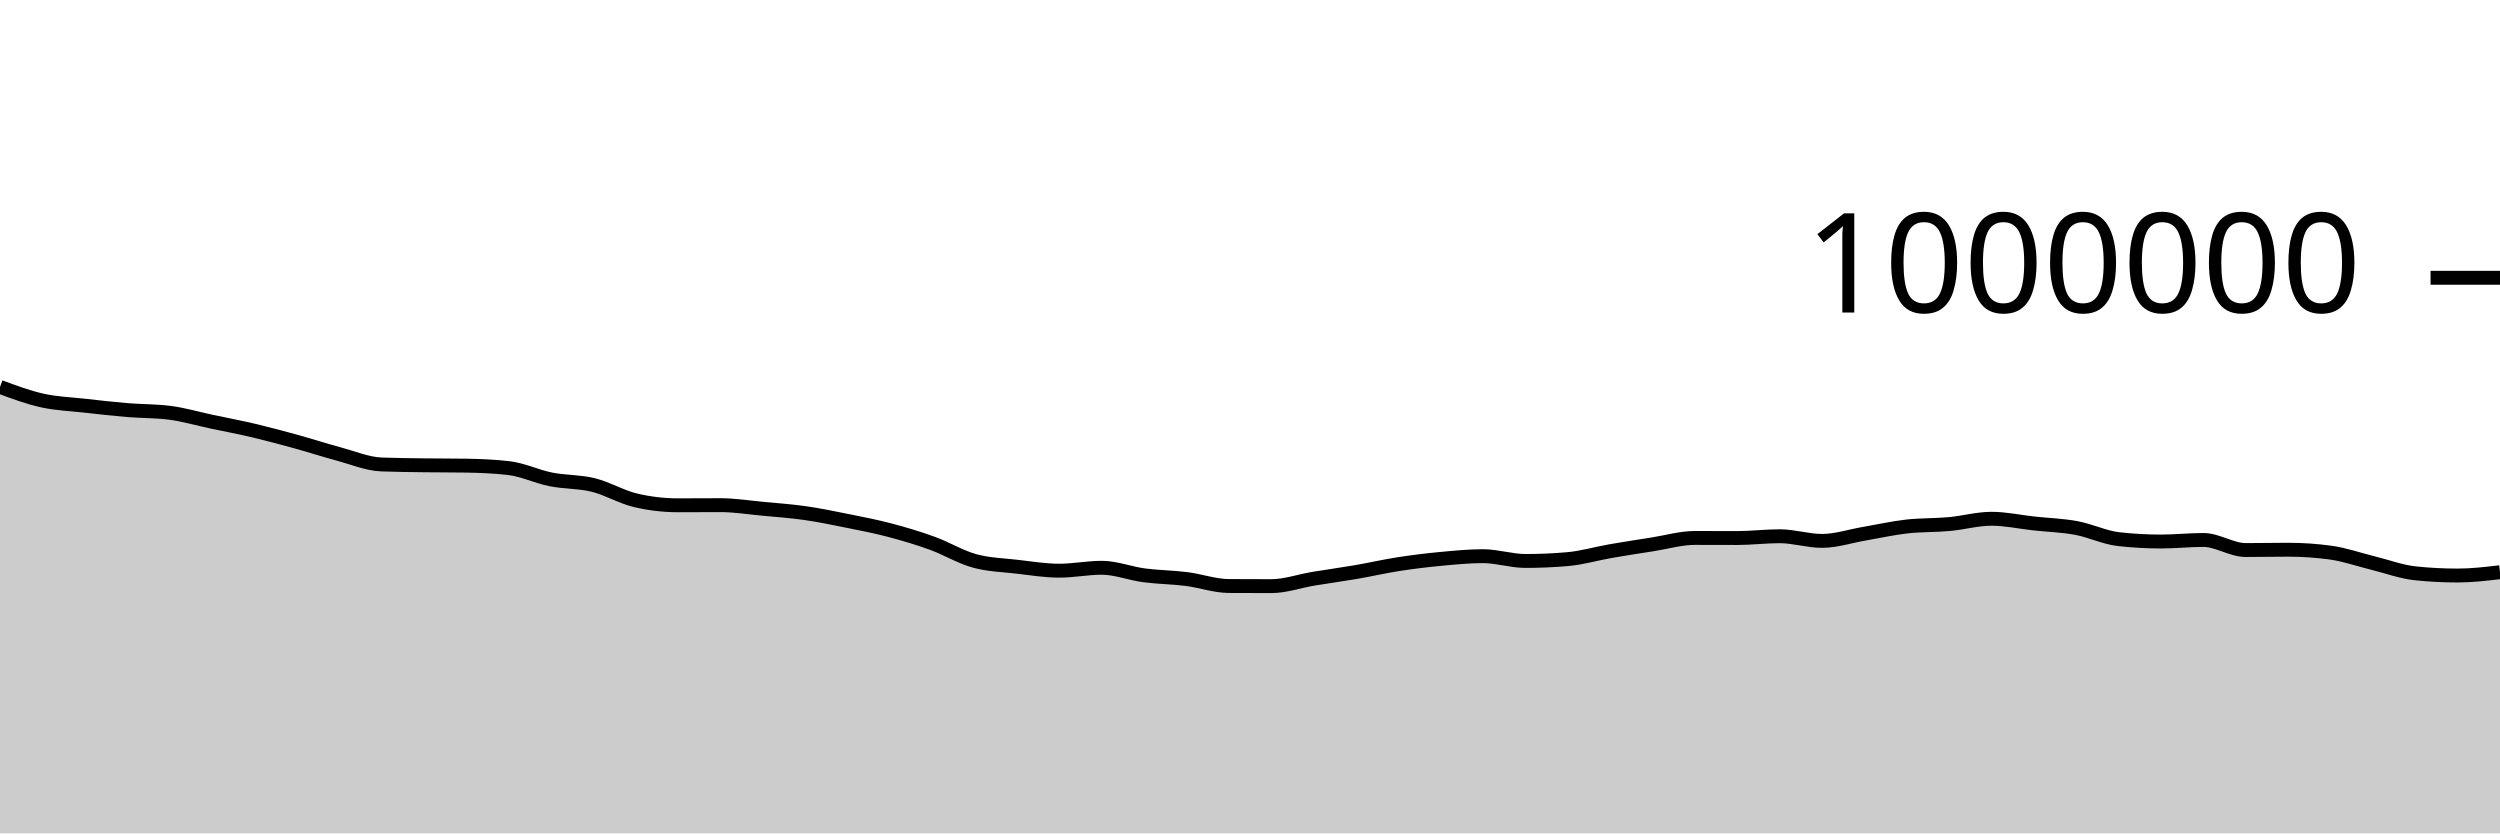
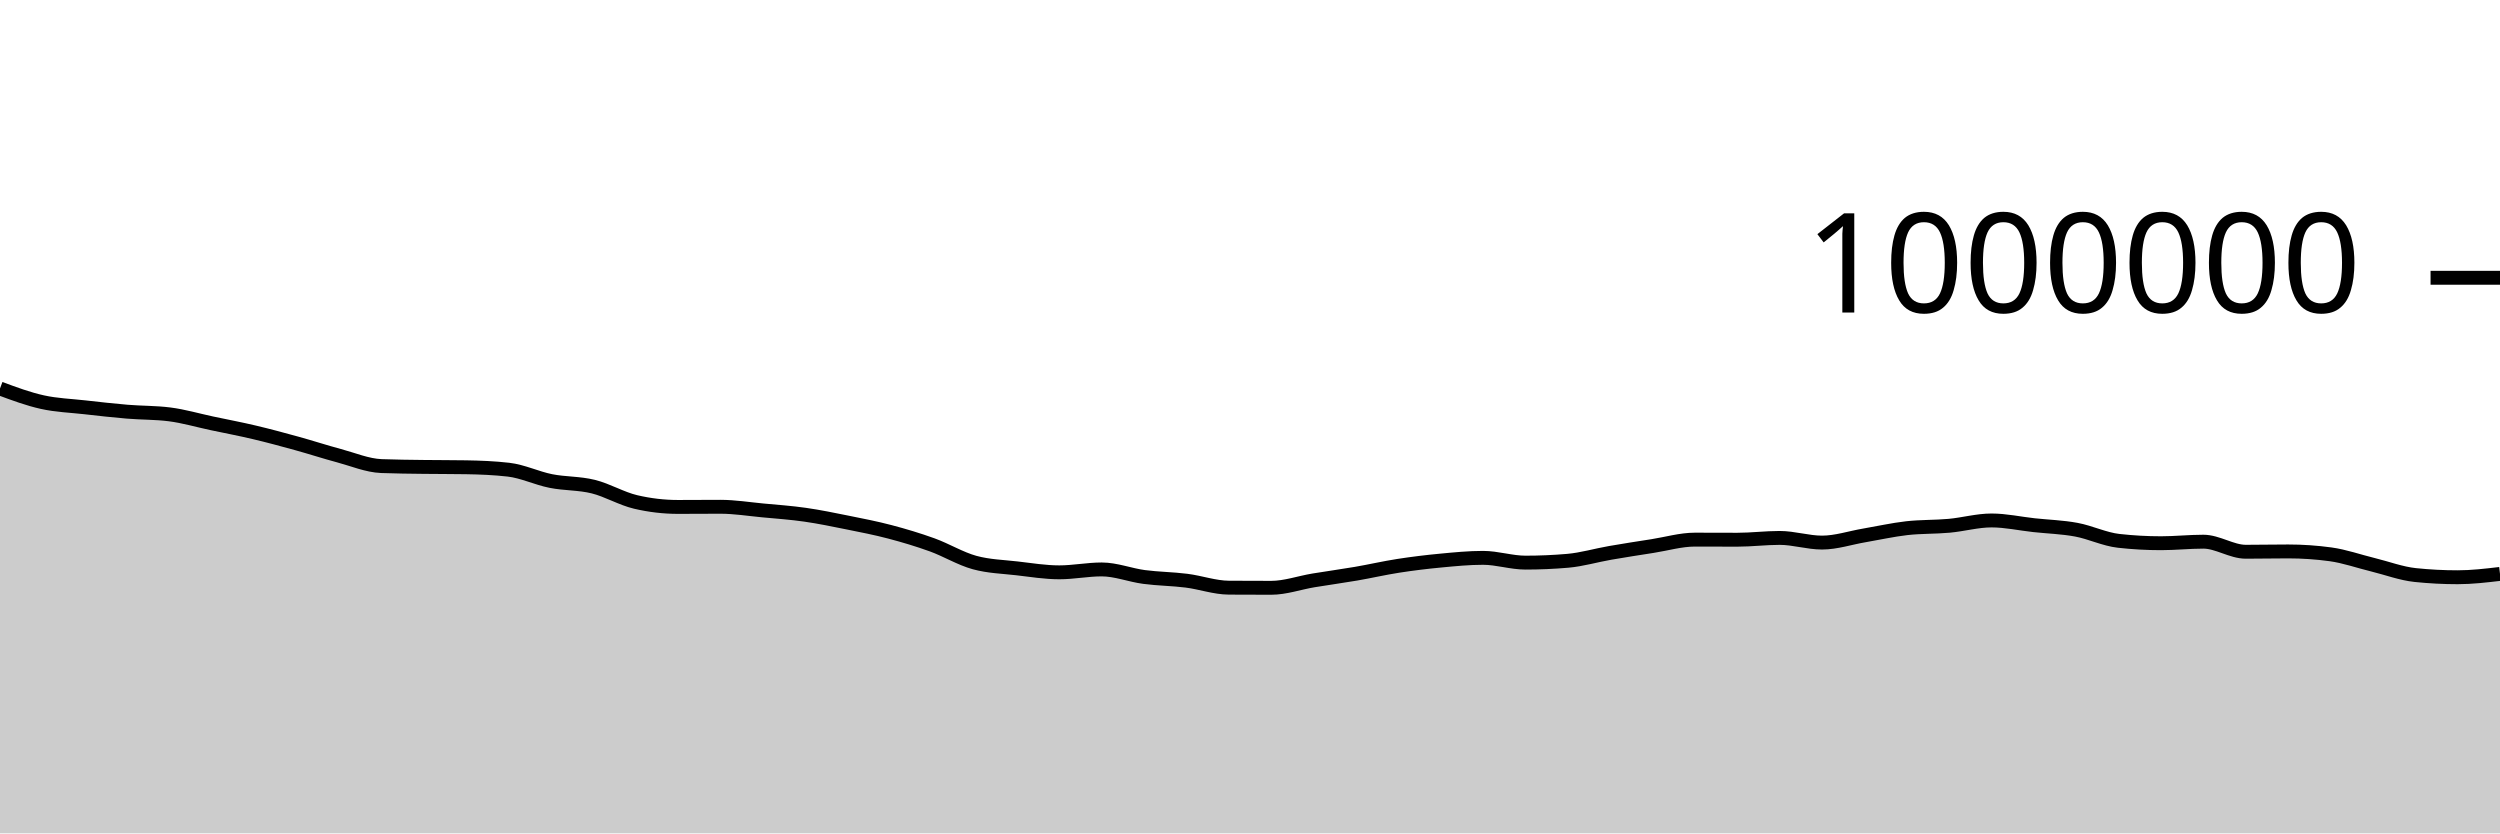
<svg xmlns="http://www.w3.org/2000/svg" viewBox="0 0 180 60">
  <g transform="translate(0,20)">
-     <path class="area" fill="rgba(0, 0, 0, 0.2)" d="M0,7.856C1.017,8.234,2.034,8.613,3.051,8.838C4.068,9.064,5.085,9.095,6.102,9.21C7.119,9.324,8.136,9.441,9.153,9.526C10.169,9.61,11.186,9.59,12.203,9.718C13.22,9.847,14.237,10.148,15.254,10.364C16.271,10.579,17.288,10.77,18.305,11.011C19.322,11.251,20.339,11.526,21.356,11.807C22.373,12.087,23.39,12.421,24.407,12.693C25.424,12.965,26.441,13.401,27.458,13.441C28.475,13.481,29.492,13.487,30.508,13.502C31.525,13.516,32.542,13.51,33.559,13.526C34.576,13.543,35.593,13.584,36.61,13.7C37.627,13.816,38.644,14.313,39.661,14.516C40.678,14.719,41.695,14.667,42.712,14.918C43.729,15.169,44.746,15.784,45.763,16.023C46.78,16.262,47.797,16.381,48.814,16.381C49.831,16.381,50.847,16.371,51.864,16.371C52.881,16.371,53.898,16.536,54.915,16.631C55.932,16.726,56.949,16.797,57.966,16.943C58.983,17.088,60,17.299,61.017,17.504C62.034,17.709,63.051,17.905,64.068,18.173C65.085,18.442,66.102,18.744,67.119,19.113C68.136,19.481,69.153,20.106,70.169,20.385C71.186,20.664,72.203,20.685,73.22,20.803C74.237,20.92,75.254,21.089,76.271,21.089C77.288,21.089,78.305,20.88,79.322,20.88C80.339,20.88,81.356,21.288,82.373,21.423C83.39,21.557,84.407,21.561,85.424,21.689C86.441,21.818,87.458,22.187,88.475,22.193C89.492,22.199,90.508,22.202,91.525,22.202C92.542,22.202,93.559,21.836,94.576,21.667C95.593,21.498,96.61,21.363,97.627,21.188C98.644,21.013,99.661,20.777,100.678,20.619C101.695,20.461,102.712,20.337,103.729,20.241C104.746,20.145,105.763,20.044,106.78,20.044C107.797,20.044,108.814,20.389,109.831,20.389C110.847,20.389,111.864,20.345,112.881,20.256C113.898,20.168,114.915,19.863,115.932,19.686C116.949,19.509,117.966,19.354,118.983,19.194C120,19.035,121.017,18.732,122.034,18.732C123.051,18.732,124.068,18.738,125.085,18.738C126.102,18.738,127.119,18.609,128.136,18.609C129.153,18.609,130.169,18.944,131.186,18.944C132.203,18.944,133.22,18.599,134.237,18.426C135.254,18.253,136.271,18.023,137.288,17.907C138.305,17.792,139.322,17.827,140.339,17.734C141.356,17.641,142.373,17.351,143.39,17.351C144.407,17.351,145.424,17.579,146.441,17.689C147.458,17.8,148.475,17.827,149.492,18.015C150.508,18.203,151.525,18.705,152.542,18.819C153.559,18.932,154.576,18.989,155.593,18.989C156.61,18.989,157.627,18.878,158.644,18.878C159.661,18.878,160.678,19.603,161.695,19.603C162.712,19.603,163.729,19.58,164.746,19.58C165.763,19.58,166.78,19.649,167.797,19.788C168.814,19.926,169.831,20.289,170.847,20.538C171.864,20.786,172.881,21.173,173.898,21.279C174.915,21.385,175.932,21.438,176.949,21.438C177.966,21.438,178.983,21.318,180,21.198L180,40C178.983,40,177.966,40,176.949,40C175.932,40,174.915,40,173.898,40C172.881,40,171.864,40,170.847,40C169.831,40,168.814,40,167.797,40C166.78,40,165.763,40,164.746,40C163.729,40,162.712,40,161.695,40C160.678,40,159.661,40,158.644,40C157.627,40,156.61,40,155.593,40C154.576,40,153.559,40,152.542,40C151.525,40,150.508,40,149.492,40C148.475,40,147.458,40,146.441,40C145.424,40,144.407,40,143.39,40C142.373,40,141.356,40,140.339,40C139.322,40,138.305,40,137.288,40C136.271,40,135.254,40,134.237,40C133.22,40,132.203,40,131.186,40C130.169,40,129.153,40,128.136,40C127.119,40,126.102,40,125.085,40C124.068,40,123.051,40,122.034,40C121.017,40,120,40,118.983,40C117.966,40,116.949,40,115.932,40C114.915,40,113.898,40,112.881,40C111.864,40,110.847,40,109.831,40C108.814,40,107.797,40,106.78,40C105.763,40,104.746,40,103.729,40C102.712,40,101.695,40,100.678,40C99.661,40,98.644,40,97.627,40C96.61,40,95.593,40,94.576,40C93.559,40,92.542,40,91.525,40C90.508,40,89.492,40,88.475,40C87.458,40,86.441,40,85.424,40C84.407,40,83.39,40,82.373,40C81.356,40,80.339,40,79.322,40C78.305,40,77.288,40,76.271,40C75.254,40,74.237,40,73.22,40C72.203,40,71.186,40,70.169,40C69.153,40,68.136,40,67.119,40C66.102,40,65.085,40,64.068,40C63.051,40,62.034,40,61.017,40C60,40,58.983,40,57.966,40C56.949,40,55.932,40,54.915,40C53.898,40,52.881,40,51.864,40C50.847,40,49.831,40,48.814,40C47.797,40,46.78,40,45.763,40C44.746,40,43.729,40,42.712,40C41.695,40,40.678,40,39.661,40C38.644,40,37.627,40,36.61,40C35.593,40,34.576,40,33.559,40C32.542,40,31.525,40,30.508,40C29.492,40,28.475,40,27.458,40C26.441,40,25.424,40,24.407,40C23.39,40,22.373,40,21.356,40C20.339,40,19.322,40,18.305,40C17.288,40,16.271,40,15.254,40C14.237,40,13.22,40,12.203,40C11.186,40,10.169,40,9.153,40C8.136,40,7.119,40,6.102,40C5.085,40,4.068,40,3.051,40C2.034,40,1.017,40,0,40Z" />
-     <path class="line" stroke="black" fill="none" d="M0,7.856C1.017,8.234,2.034,8.613,3.051,8.838C4.068,9.064,5.085,9.095,6.102,9.21C7.119,9.324,8.136,9.441,9.153,9.526C10.169,9.61,11.186,9.59,12.203,9.718C13.22,9.847,14.237,10.148,15.254,10.364C16.271,10.579,17.288,10.77,18.305,11.011C19.322,11.251,20.339,11.526,21.356,11.807C22.373,12.087,23.39,12.421,24.407,12.693C25.424,12.965,26.441,13.401,27.458,13.441C28.475,13.481,29.492,13.487,30.508,13.502C31.525,13.516,32.542,13.51,33.559,13.526C34.576,13.543,35.593,13.584,36.61,13.7C37.627,13.816,38.644,14.313,39.661,14.516C40.678,14.719,41.695,14.667,42.712,14.918C43.729,15.169,44.746,15.784,45.763,16.023C46.78,16.262,47.797,16.381,48.814,16.381C49.831,16.381,50.847,16.371,51.864,16.371C52.881,16.371,53.898,16.536,54.915,16.631C55.932,16.726,56.949,16.797,57.966,16.943C58.983,17.088,60,17.299,61.017,17.504C62.034,17.709,63.051,17.905,64.068,18.173C65.085,18.442,66.102,18.744,67.119,19.113C68.136,19.481,69.153,20.106,70.169,20.385C71.186,20.664,72.203,20.685,73.22,20.803C74.237,20.92,75.254,21.089,76.271,21.089C77.288,21.089,78.305,20.88,79.322,20.88C80.339,20.88,81.356,21.288,82.373,21.423C83.39,21.557,84.407,21.561,85.424,21.689C86.441,21.818,87.458,22.187,88.475,22.193C89.492,22.199,90.508,22.202,91.525,22.202C92.542,22.202,93.559,21.836,94.576,21.667C95.593,21.498,96.61,21.363,97.627,21.188C98.644,21.013,99.661,20.777,100.678,20.619C101.695,20.461,102.712,20.337,103.729,20.241C104.746,20.145,105.763,20.044,106.78,20.044C107.797,20.044,108.814,20.389,109.831,20.389C110.847,20.389,111.864,20.345,112.881,20.256C113.898,20.168,114.915,19.863,115.932,19.686C116.949,19.509,117.966,19.354,118.983,19.194C120,19.035,121.017,18.732,122.034,18.732C123.051,18.732,124.068,18.738,125.085,18.738C126.102,18.738,127.119,18.609,128.136,18.609C129.153,18.609,130.169,18.944,131.186,18.944C132.203,18.944,133.22,18.599,134.237,18.426C135.254,18.253,136.271,18.023,137.288,17.907C138.305,17.792,139.322,17.827,140.339,17.734C141.356,17.641,142.373,17.351,143.39,17.351C144.407,17.351,145.424,17.579,146.441,17.689C147.458,17.8,148.475,17.827,149.492,18.015C150.508,18.203,151.525,18.705,152.542,18.819C153.559,18.932,154.576,18.989,155.593,18.989C156.61,18.989,157.627,18.878,158.644,18.878C159.661,18.878,160.678,19.603,161.695,19.603C162.712,19.603,163.729,19.58,164.746,19.58C165.763,19.58,166.78,19.649,167.797,19.788C168.814,19.926,169.831,20.289,170.847,20.538C171.864,20.786,172.881,21.173,173.898,21.279C174.915,21.385,175.932,21.438,176.949,21.438C177.966,21.438,178.983,21.318,180,21.198" />
+     <path class="area" fill="rgba(0, 0, 0, 0.2)" d="M0,7.972C1.017,8.35,2.034,8.728,3.051,8.953C4.068,9.179,5.085,9.211,6.102,9.325C7.119,9.44,8.136,9.556,9.153,9.641C10.169,9.726,11.186,9.705,12.203,9.834C13.22,9.962,14.237,10.264,15.254,10.479C16.271,10.695,17.288,10.886,18.305,11.127C19.322,11.367,20.339,11.642,21.356,11.923C22.373,12.203,23.39,12.537,24.407,12.809C25.424,13.082,26.441,13.517,27.458,13.558C28.475,13.598,29.492,13.604,30.508,13.618C31.525,13.632,32.542,13.626,33.559,13.643C34.576,13.66,35.593,13.701,36.61,13.817C37.627,13.933,38.644,14.43,39.661,14.633C40.678,14.836,41.695,14.784,42.712,15.036C43.729,15.287,44.746,15.901,45.763,16.14C46.78,16.379,47.797,16.499,48.814,16.499C49.831,16.499,50.847,16.488,51.864,16.488C52.881,16.488,53.898,16.653,54.915,16.749C55.932,16.844,56.949,16.915,57.966,17.061C58.983,17.206,60,17.417,61.017,17.622C62.034,17.827,63.051,18.024,64.068,18.292C65.085,18.56,66.102,18.863,67.119,19.231C68.136,19.6,69.153,20.224,70.169,20.503C71.186,20.782,72.203,20.804,73.22,20.922C74.237,21.039,75.254,21.208,76.271,21.208C77.288,21.208,78.305,20.999,79.322,20.999C80.339,20.999,81.356,21.407,82.373,21.542C83.39,21.677,84.407,21.68,85.424,21.809C86.441,21.937,87.458,22.306,88.475,22.312C89.492,22.319,90.508,22.322,91.525,22.322C92.542,22.322,93.559,21.956,94.576,21.787C95.593,21.618,96.61,21.483,97.627,21.308C98.644,21.133,99.661,20.897,100.678,20.739C101.695,20.582,102.712,20.457,103.729,20.362C104.746,20.266,105.763,20.165,106.78,20.165C107.797,20.165,108.814,20.509,109.831,20.509C110.847,20.509,111.864,20.465,112.881,20.377C113.898,20.288,114.915,19.984,115.932,19.807C116.949,19.63,117.966,19.474,118.983,19.315C120,19.156,121.017,18.853,122.034,18.853C123.051,18.853,124.068,18.86,125.085,18.86C126.102,18.86,127.119,18.73,128.136,18.73C129.153,18.73,130.169,19.066,131.186,19.066C132.203,19.066,133.22,18.72,134.237,18.548C135.254,18.375,136.271,18.145,137.288,18.029C138.305,17.914,139.322,17.949,140.339,17.856C141.356,17.763,142.373,17.473,143.39,17.473C144.407,17.473,145.424,17.701,146.441,17.812C147.458,17.923,148.475,17.949,149.492,18.138C150.508,18.326,151.525,18.828,152.542,18.941C153.559,19.055,154.576,19.112,155.593,19.112C156.61,19.112,157.627,19.001,158.644,19.001C159.661,19.001,160.678,19.726,161.695,19.726C162.712,19.726,163.729,19.703,164.746,19.703C165.763,19.703,166.78,19.772,167.797,19.911C168.814,20.05,169.831,20.413,170.847,20.661C171.864,20.91,172.881,21.297,173.898,21.403C174.915,21.509,175.932,21.562,176.949,21.562C177.966,21.562,178.983,21.442,180,21.322L180,40C178.983,40,177.966,40,176.949,40C175.932,40,174.915,40,173.898,40C172.881,40,171.864,40,170.847,40C169.831,40,168.814,40,167.797,40C166.78,40,165.763,40,164.746,40C163.729,40,162.712,40,161.695,40C160.678,40,159.661,40,158.644,40C157.627,40,156.61,40,155.593,40C154.576,40,153.559,40,152.542,40C151.525,40,150.508,40,149.492,40C148.475,40,147.458,40,146.441,40C145.424,40,144.407,40,143.39,40C142.373,40,141.356,40,140.339,40C139.322,40,138.305,40,137.288,40C136.271,40,135.254,40,134.237,40C133.22,40,132.203,40,131.186,40C130.169,40,129.153,40,128.136,40C127.119,40,126.102,40,125.085,40C124.068,40,123.051,40,122.034,40C121.017,40,120,40,118.983,40C117.966,40,116.949,40,115.932,40C114.915,40,113.898,40,112.881,40C111.864,40,110.847,40,109.831,40C108.814,40,107.797,40,106.78,40C105.763,40,104.746,40,103.729,40C102.712,40,101.695,40,100.678,40C99.661,40,98.644,40,97.627,40C96.61,40,95.593,40,94.576,40C93.559,40,92.542,40,91.525,40C90.508,40,89.492,40,88.475,40C87.458,40,86.441,40,85.424,40C84.407,40,83.39,40,82.373,40C81.356,40,80.339,40,79.322,40C78.305,40,77.288,40,76.271,40C75.254,40,74.237,40,73.22,40C72.203,40,71.186,40,70.169,40C69.153,40,68.136,40,67.119,40C66.102,40,65.085,40,64.068,40C63.051,40,62.034,40,61.017,40C60,40,58.983,40,57.966,40C56.949,40,55.932,40,54.915,40C53.898,40,52.881,40,51.864,40C50.847,40,49.831,40,48.814,40C47.797,40,46.78,40,45.763,40C44.746,40,43.729,40,42.712,40C41.695,40,40.678,40,39.661,40C38.644,40,37.627,40,36.61,40C35.593,40,34.576,40,33.559,40C32.542,40,31.525,40,30.508,40C29.492,40,28.475,40,27.458,40C26.441,40,25.424,40,24.407,40C23.39,40,22.373,40,21.356,40C20.339,40,19.322,40,18.305,40C17.288,40,16.271,40,15.254,40C14.237,40,13.22,40,12.203,40C11.186,40,10.169,40,9.153,40C8.136,40,7.119,40,6.102,40C5.085,40,4.068,40,3.051,40C2.034,40,1.017,40,0,40Z" />
+     <path class="line" stroke="black" fill="none" d="M0,7.972C1.017,8.35,2.034,8.728,3.051,8.953C4.068,9.179,5.085,9.211,6.102,9.325C7.119,9.44,8.136,9.556,9.153,9.641C10.169,9.726,11.186,9.705,12.203,9.834C13.22,9.962,14.237,10.264,15.254,10.479C16.271,10.695,17.288,10.886,18.305,11.127C19.322,11.367,20.339,11.642,21.356,11.923C22.373,12.203,23.39,12.537,24.407,12.809C25.424,13.082,26.441,13.517,27.458,13.558C28.475,13.598,29.492,13.604,30.508,13.618C31.525,13.632,32.542,13.626,33.559,13.643C34.576,13.66,35.593,13.701,36.61,13.817C37.627,13.933,38.644,14.43,39.661,14.633C40.678,14.836,41.695,14.784,42.712,15.036C43.729,15.287,44.746,15.901,45.763,16.14C46.78,16.379,47.797,16.499,48.814,16.499C49.831,16.499,50.847,16.488,51.864,16.488C52.881,16.488,53.898,16.653,54.915,16.749C55.932,16.844,56.949,16.915,57.966,17.061C58.983,17.206,60,17.417,61.017,17.622C62.034,17.827,63.051,18.024,64.068,18.292C65.085,18.56,66.102,18.863,67.119,19.231C68.136,19.6,69.153,20.224,70.169,20.503C71.186,20.782,72.203,20.804,73.22,20.922C74.237,21.039,75.254,21.208,76.271,21.208C77.288,21.208,78.305,20.999,79.322,20.999C80.339,20.999,81.356,21.407,82.373,21.542C83.39,21.677,84.407,21.68,85.424,21.809C86.441,21.937,87.458,22.306,88.475,22.312C89.492,22.319,90.508,22.322,91.525,22.322C92.542,22.322,93.559,21.956,94.576,21.787C95.593,21.618,96.61,21.483,97.627,21.308C98.644,21.133,99.661,20.897,100.678,20.739C101.695,20.582,102.712,20.457,103.729,20.362C104.746,20.266,105.763,20.165,106.78,20.165C107.797,20.165,108.814,20.509,109.831,20.509C110.847,20.509,111.864,20.465,112.881,20.377C113.898,20.288,114.915,19.984,115.932,19.807C116.949,19.63,117.966,19.474,118.983,19.315C120,19.156,121.017,18.853,122.034,18.853C123.051,18.853,124.068,18.86,125.085,18.86C126.102,18.86,127.119,18.73,128.136,18.73C129.153,18.73,130.169,19.066,131.186,19.066C132.203,19.066,133.22,18.72,134.237,18.548C135.254,18.375,136.271,18.145,137.288,18.029C138.305,17.914,139.322,17.949,140.339,17.856C141.356,17.763,142.373,17.473,143.39,17.473C144.407,17.473,145.424,17.701,146.441,17.812C147.458,17.923,148.475,17.949,149.492,18.138C150.508,18.326,151.525,18.828,152.542,18.941C153.559,19.055,154.576,19.112,155.593,19.112C156.61,19.112,157.627,19.001,158.644,19.001C159.661,19.001,160.678,19.726,161.695,19.726C162.712,19.726,163.729,19.703,164.746,19.703C165.763,19.703,166.78,19.772,167.797,19.911C168.814,20.05,169.831,20.413,170.847,20.661C171.864,20.91,172.881,21.297,173.898,21.403C174.915,21.509,175.932,21.562,176.949,21.562C177.966,21.562,178.983,21.442,180,21.322" />
    <path class="axis-ceiling" stroke-width="1" stroke="black" fill="none" d="M175,0L180,0" />
    <text class="axis-ceiling-label" font-family="sans-serif" text-anchor="end" font-size="10px" x="170" y="2.5">1000000</text>
  </g>
</svg>
